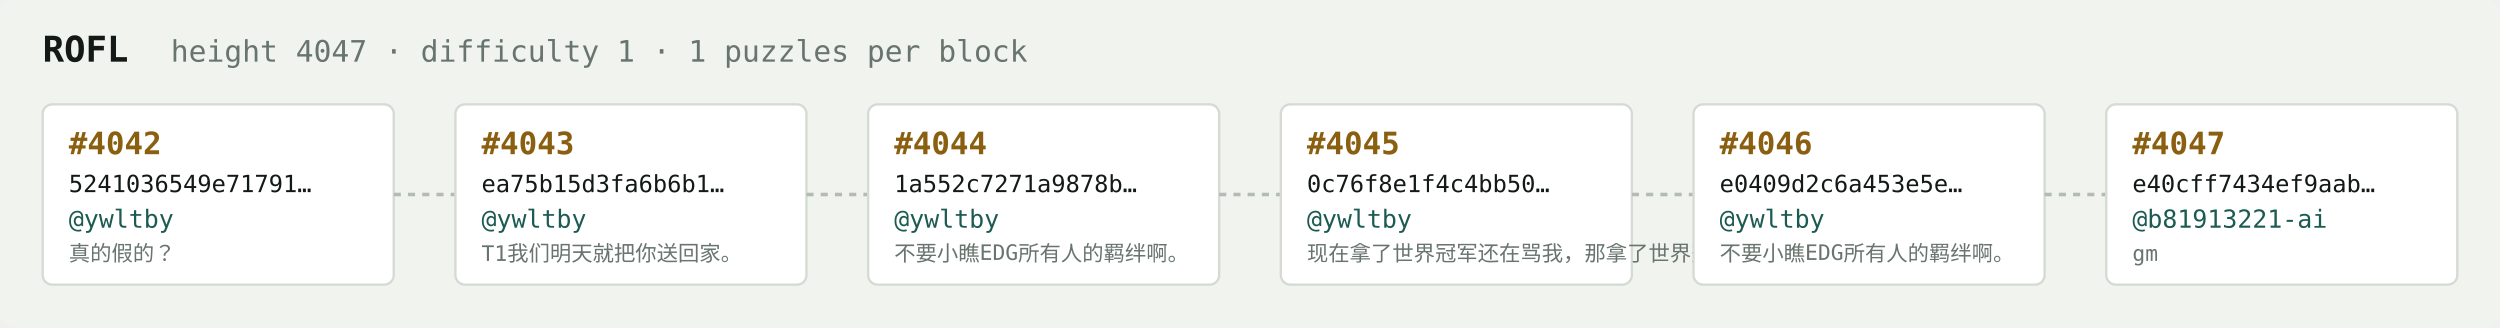
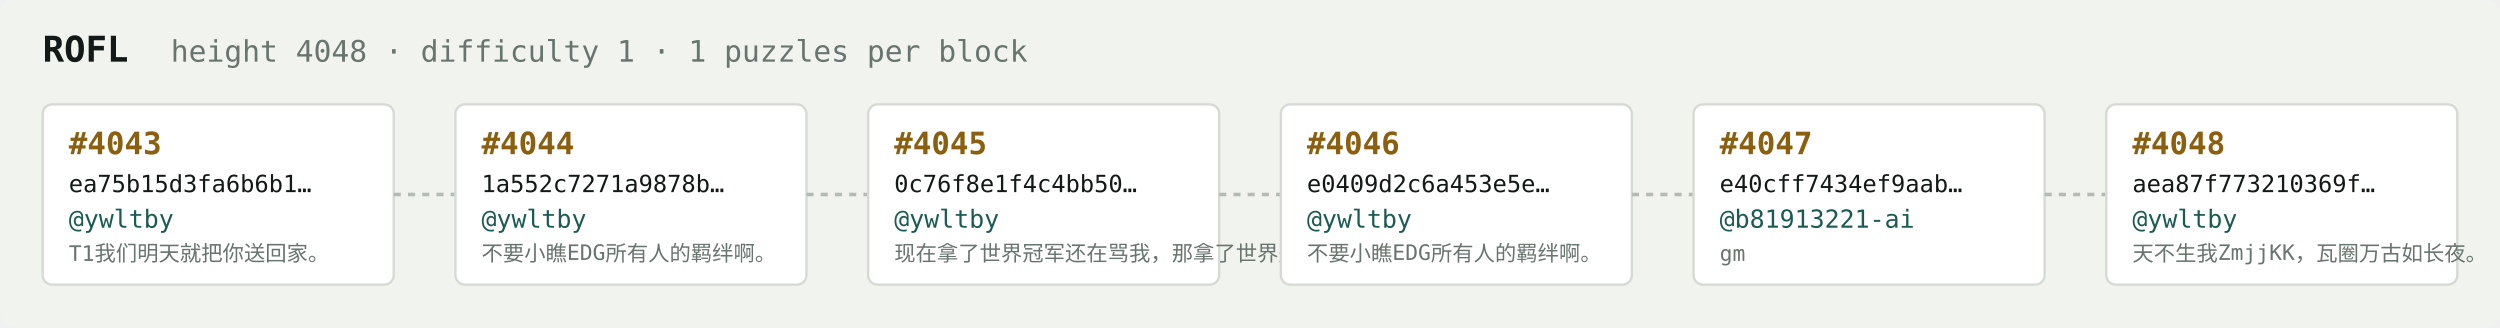
<svg xmlns="http://www.w3.org/2000/svg" width="1054" height="138" viewBox="0 0 1054 138" font-family="ui-monospace,SFMono-Regular,Menlo,monospace">
  <rect fill="#f1f3ef" width="1054" height="138" rx="6" />
  <text x="18" y="26" fill="#121916" font-size="15" font-weight="700">ROFL</text>
-   <text x="72" y="26" fill="#68746e" font-size="12.5">height 4047 · difficulty 1 · 1 puzzles per block</text>
+   <text x="72" y="26" fill="#68746e" font-size="12.5">height 4048 · difficulty 1 · 1 puzzles per block</text>
  <rect x="18" y="44" width="148" height="76" rx="4" fill="#ffffff" stroke="#d5dbd2" stroke-width="1" />
-   <text x="29" y="65" fill="#8a5f10" font-size="13" font-weight="700">#4042</text>
-   <text x="29" y="81" fill="#121916" font-size="10">5241036549e71791…</text>
+   <text x="29" y="65" fill="#8a5f10" font-size="13" font-weight="700">#4043</text>
+   <text x="29" y="81" fill="#121916" font-size="10">ea75b15d3fa6b6b1…</text>
  <text x="29" y="96" fill="#1c5b52" font-size="10.5">@ywltby</text>
-   <text x="29" y="110" fill="#68746e" font-size="9">真的假的？</text>
+   <text x="29" y="110" fill="#68746e" font-size="9">T1我们明天就把你送回家。</text>
  <line x1="166" y1="82.0" x2="192" y2="82.0" stroke="#b3bcb4" stroke-width="1.5" stroke-dasharray="3 3" />
  <rect x="192" y="44" width="148" height="76" rx="4" fill="#ffffff" stroke="#d5dbd2" stroke-width="1" />
-   <text x="203" y="65" fill="#8a5f10" font-size="13" font-weight="700">#4043</text>
-   <text x="203" y="81" fill="#121916" font-size="10">ea75b15d3fa6b6b1…</text>
+   <text x="203" y="65" fill="#8a5f10" font-size="13" font-weight="700">#4044</text>
+   <text x="203" y="81" fill="#121916" font-size="10">1a552c7271a9878b…</text>
  <text x="203" y="96" fill="#1c5b52" font-size="10.5">@ywltby</text>
-   <text x="203" y="110" fill="#68746e" font-size="9">T1我们明天就把你送回家。</text>
+   <text x="203" y="110" fill="#68746e" font-size="9">不要小瞧EDG所有人的羁绊啊。</text>
  <line x1="340" y1="82.0" x2="366" y2="82.0" stroke="#b3bcb4" stroke-width="1.5" stroke-dasharray="3 3" />
  <rect x="366" y="44" width="148" height="76" rx="4" fill="#ffffff" stroke="#d5dbd2" stroke-width="1" />
-   <text x="377" y="65" fill="#8a5f10" font-size="13" font-weight="700">#4044</text>
-   <text x="377" y="81" fill="#121916" font-size="10">1a552c7271a9878b…</text>
+   <text x="377" y="65" fill="#8a5f10" font-size="13" font-weight="700">#4045</text>
+   <text x="377" y="81" fill="#121916" font-size="10">0c76f8e1f4c4bb50…</text>
  <text x="377" y="96" fill="#1c5b52" font-size="10.5">@ywltby</text>
-   <text x="377" y="110" fill="#68746e" font-size="9">不要小瞧EDG所有人的羁绊啊。</text>
+   <text x="377" y="110" fill="#68746e" font-size="9">现在拿了世界冠军还在骂我，那拿了世界冠军有…</text>
  <line x1="514" y1="82.0" x2="540" y2="82.0" stroke="#b3bcb4" stroke-width="1.5" stroke-dasharray="3 3" />
  <rect x="540" y="44" width="148" height="76" rx="4" fill="#ffffff" stroke="#d5dbd2" stroke-width="1" />
-   <text x="551" y="65" fill="#8a5f10" font-size="13" font-weight="700">#4045</text>
-   <text x="551" y="81" fill="#121916" font-size="10">0c76f8e1f4c4bb50…</text>
+   <text x="551" y="65" fill="#8a5f10" font-size="13" font-weight="700">#4046</text>
+   <text x="551" y="81" fill="#121916" font-size="10">e0409d2c6a453e5e…</text>
  <text x="551" y="96" fill="#1c5b52" font-size="10.5">@ywltby</text>
-   <text x="551" y="110" fill="#68746e" font-size="9">现在拿了世界冠军还在骂我，那拿了世界冠军有…</text>
+   <text x="551" y="110" fill="#68746e" font-size="9">不要小瞧EDG所有人的羁绊啊。</text>
  <line x1="688" y1="82.0" x2="714" y2="82.0" stroke="#b3bcb4" stroke-width="1.5" stroke-dasharray="3 3" />
  <rect x="714" y="44" width="148" height="76" rx="4" fill="#ffffff" stroke="#d5dbd2" stroke-width="1" />
-   <text x="725" y="65" fill="#8a5f10" font-size="13" font-weight="700">#4046</text>
-   <text x="725" y="81" fill="#121916" font-size="10">e0409d2c6a453e5e…</text>
-   <text x="725" y="96" fill="#1c5b52" font-size="10.5">@ywltby</text>
-   <text x="725" y="110" fill="#68746e" font-size="9">不要小瞧EDG所有人的羁绊啊。</text>
+   <text x="725" y="65" fill="#8a5f10" font-size="13" font-weight="700">#4047</text>
+   <text x="725" y="81" fill="#121916" font-size="10">e40cff7434ef9aab…</text>
+   <text x="725" y="96" fill="#1c5b52" font-size="10.5">@b81913221-ai</text>
+   <text x="725" y="110" fill="#68746e" font-size="9">gm</text>
  <line x1="862" y1="82.0" x2="888" y2="82.0" stroke="#b3bcb4" stroke-width="1.5" stroke-dasharray="3 3" />
  <rect x="888" y="44" width="148" height="76" rx="4" fill="#ffffff" stroke="#d5dbd2" stroke-width="1" />
-   <text x="899" y="65" fill="#8a5f10" font-size="13" font-weight="700">#4047</text>
-   <text x="899" y="81" fill="#121916" font-size="10">e40cff7434ef9aab…</text>
-   <text x="899" y="96" fill="#1c5b52" font-size="10.5">@b81913221-ai</text>
-   <text x="899" y="110" fill="#68746e" font-size="9">gm</text>
+   <text x="899" y="65" fill="#8a5f10" font-size="13" font-weight="700">#4048</text>
+   <text x="899" y="81" fill="#121916" font-size="10">aea87f773210369f…</text>
+   <text x="899" y="96" fill="#1c5b52" font-size="10.5">@ywltby</text>
+   <text x="899" y="110" fill="#68746e" font-size="9">天不生我ZmjjKK，瓦圈万古如长夜。</text>
</svg>
